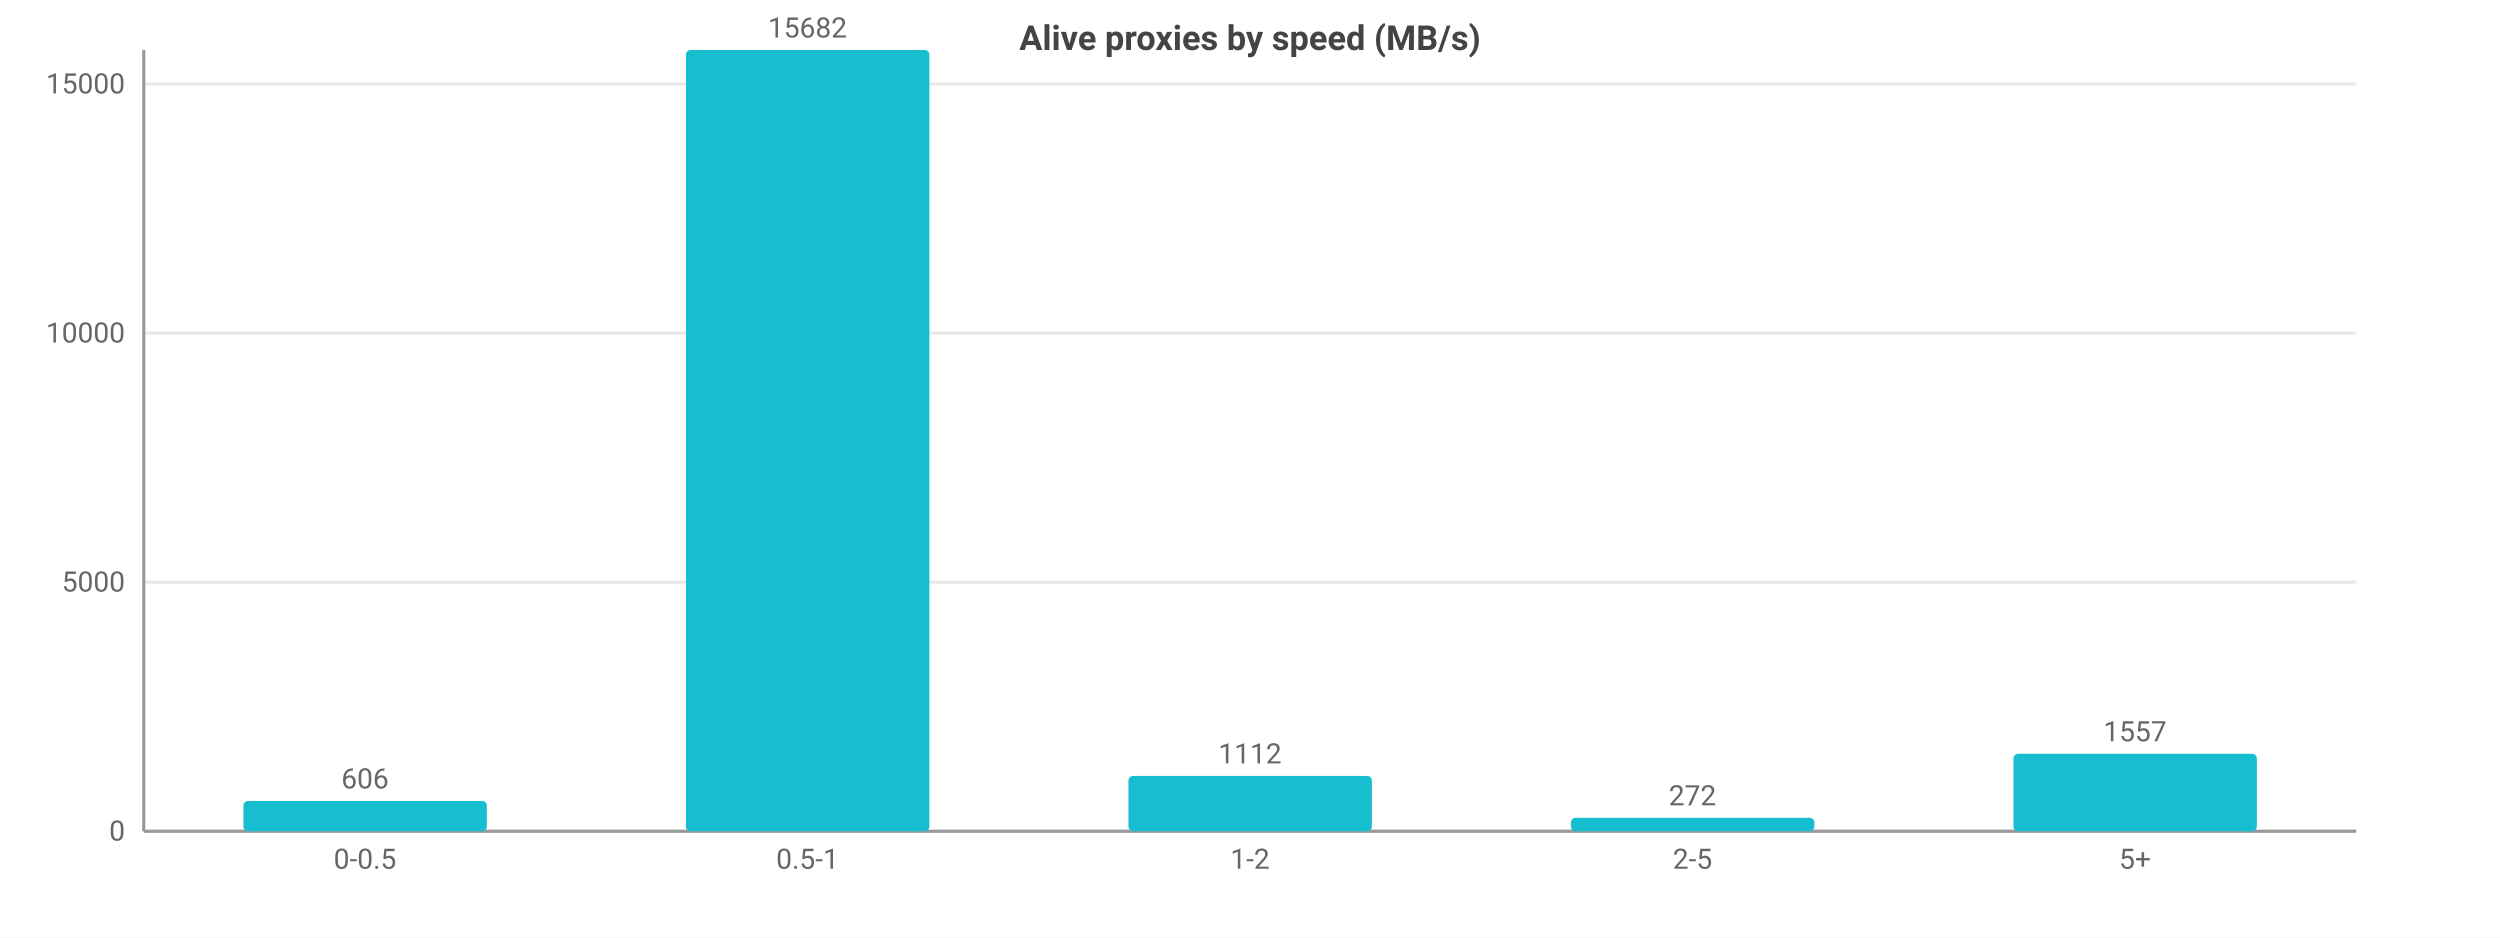
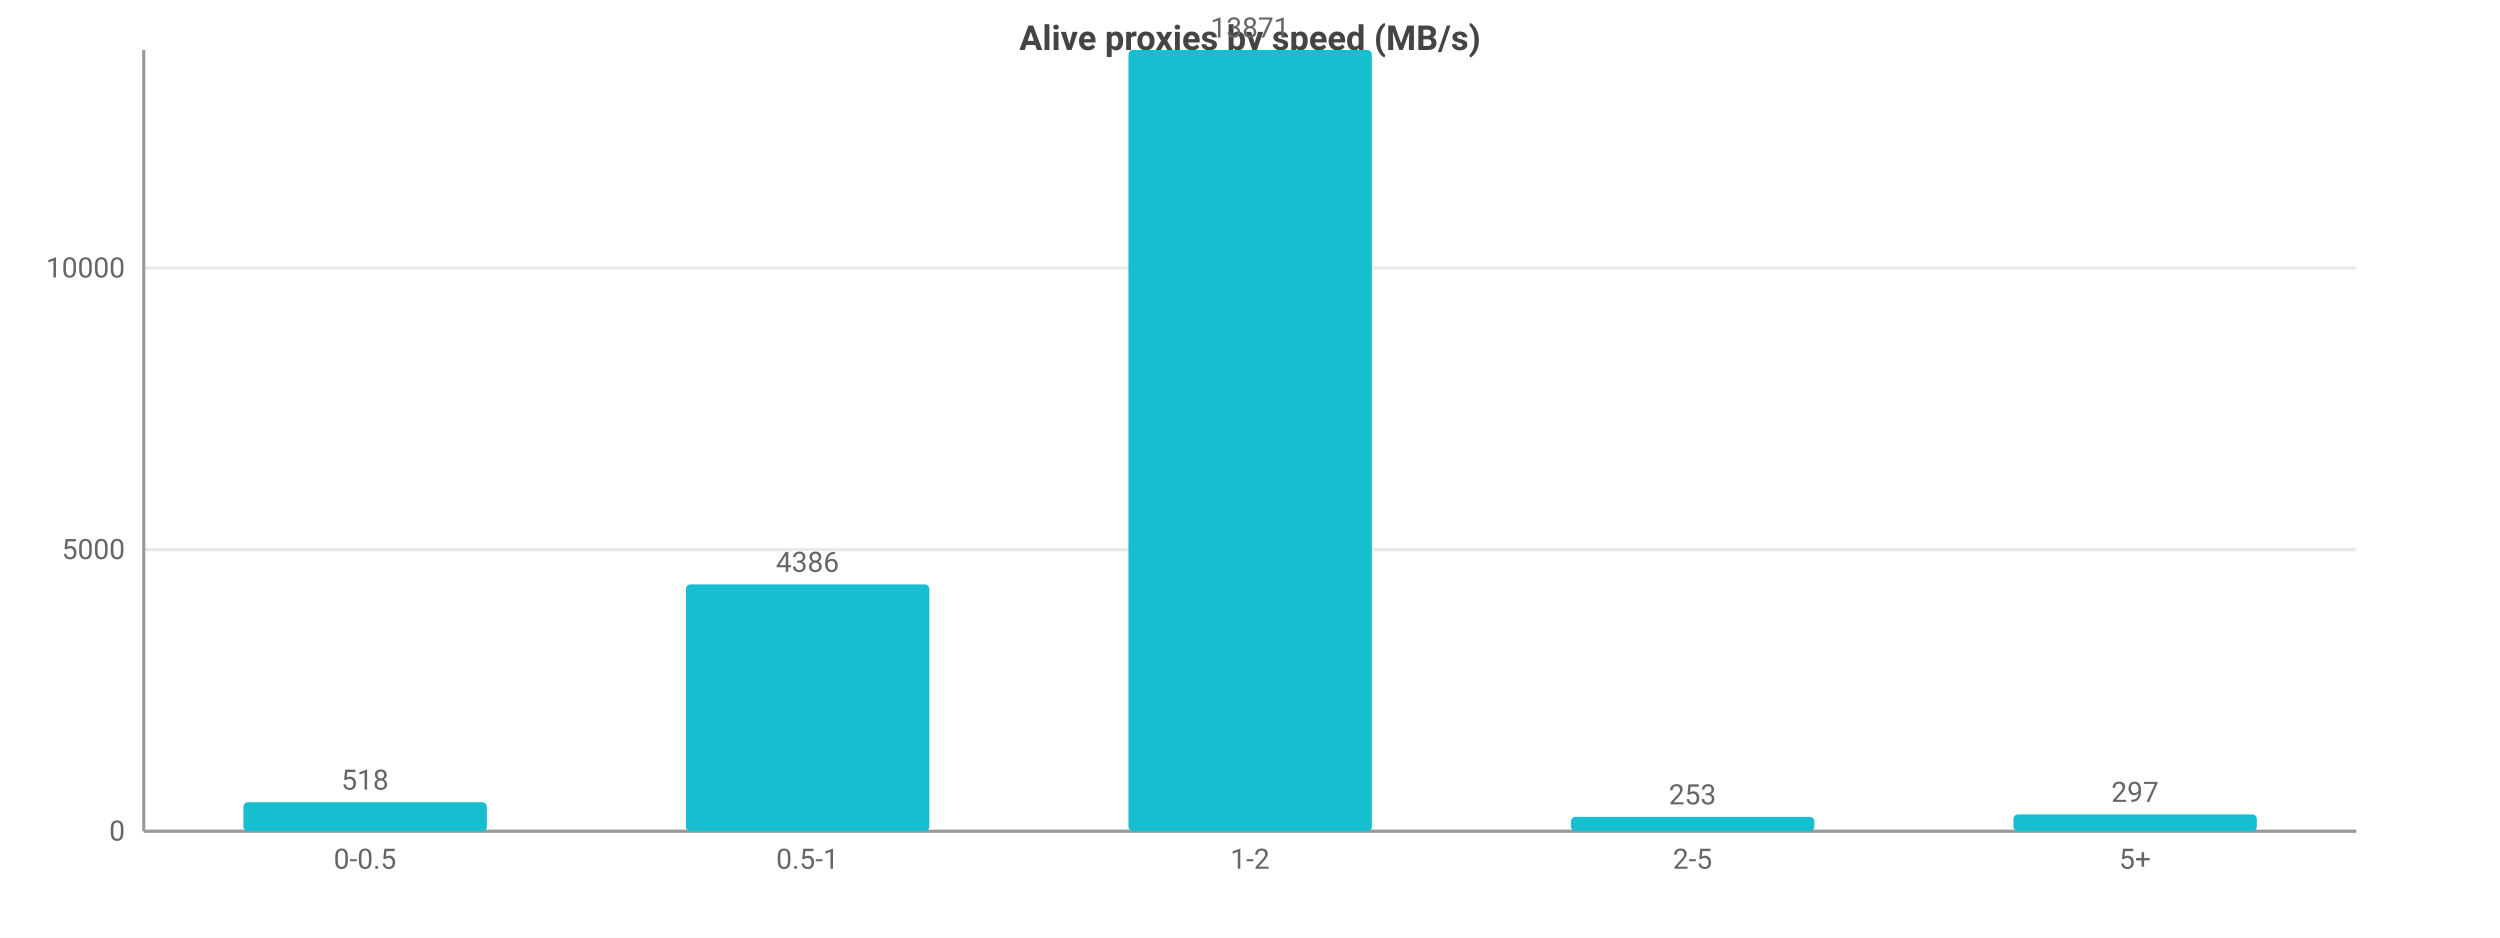
<svg xmlns="http://www.w3.org/2000/svg" width="800" height="300" viewBox="0 0 800 300">
  <rect width="800" height="300" fill="#ffffff" />
  <style>text{font-family:system-ui,-apple-system,'Segoe UI',Roboto,sans-serif}.g{stroke:#e8e8e8;stroke-width:1}.a{stroke:#999;stroke-width:1}.t{font-size:9px;fill:#666}.m{font-size:9px;text-anchor:middle;fill:#666}.e{font-size:9px;text-anchor:end;fill:#666}.l{font-size:10px;fill:#333}.tt{font-size:11px;font-weight:600;text-anchor:middle;fill:#444}</style>
  <text class="tt" x="400.0" y="16">Alive proxies by speed (MB/s)</text>
  <line class="g" x1="46" y1="266" x2="754" y2="266" />
  <text class="e" x="40" y="269">0</text>
-   <line class="g" x1="46" y1="186.3" x2="754" y2="186.3" />
-   <text class="e" x="40" y="189.3">5000</text>
-   <line class="g" x1="46" y1="106.6" x2="754" y2="106.6" />
-   <text class="e" x="40" y="109.6">10000</text>
-   <line class="g" x1="46" y1="26.9" x2="754" y2="26.9" />
-   <text class="e" x="40" y="29.9">15000</text>
+   <line class="g" x1="46" y1="175.9" x2="754" y2="175.9" />
+   <text class="e" x="40" y="178.9">5000</text>
+   <line class="g" x1="46" y1="85.8" x2="754" y2="85.8" />
+   <text class="e" x="40" y="88.8">10000</text>
  <line class="a" x1="46" y1="16" x2="46" y2="266" />
  <line class="a" x1="46" y1="266" x2="754" y2="266" />
-   <rect x="77.9" y="256.3" width="77.9" height="9.7" fill="#17becf" rx="1.5" />
-   <text class="m" x="116.8" y="252.3">606</text>
+   <rect x="77.9" y="256.7" width="77.9" height="9.3" fill="#17becf" rx="1.5" />
+   <text class="m" x="116.8" y="252.7">518</text>
  <text class="m" x="116.8" y="278">0-0.5</text>
-   <rect x="219.5" y="16" width="77.9" height="250" fill="#17becf" rx="1.5" />
-   <text class="m" x="258.4" y="12">15682</text>
+   <rect x="219.5" y="187.0" width="77.9" height="79.0" fill="#17becf" rx="1.5" />
+   <text class="m" x="258.4" y="183.0">4386</text>
  <text class="m" x="258.4" y="278">0.5-1</text>
-   <rect x="361.1" y="248.3" width="77.9" height="17.7" fill="#17becf" rx="1.5" />
-   <text class="m" x="400" y="244.3">1112</text>
+   <rect x="361.1" y="16" width="77.9" height="250" fill="#17becf" rx="1.5" />
+   <text class="m" x="400" y="12">13871</text>
  <text class="m" x="400" y="278">1-2</text>
-   <rect x="502.7" y="261.7" width="77.9" height="4.3" fill="#17becf" rx="1.5" />
-   <text class="m" x="541.6" y="257.7">272</text>
+   <rect x="502.7" y="261.4" width="77.9" height="4.6" fill="#17becf" rx="1.5" />
+   <text class="m" x="541.6" y="257.4">253</text>
  <text class="m" x="541.6" y="278">2-5</text>
-   <rect x="644.3" y="241.2" width="77.9" height="24.8" fill="#17becf" rx="1.5" />
-   <text class="m" x="683.2" y="237.2">1557</text>
+   <rect x="644.3" y="260.6" width="77.9" height="5.4" fill="#17becf" rx="1.5" />
+   <text class="m" x="683.2" y="256.6">297</text>
  <text class="m" x="683.2" y="278">5+</text>
</svg>
